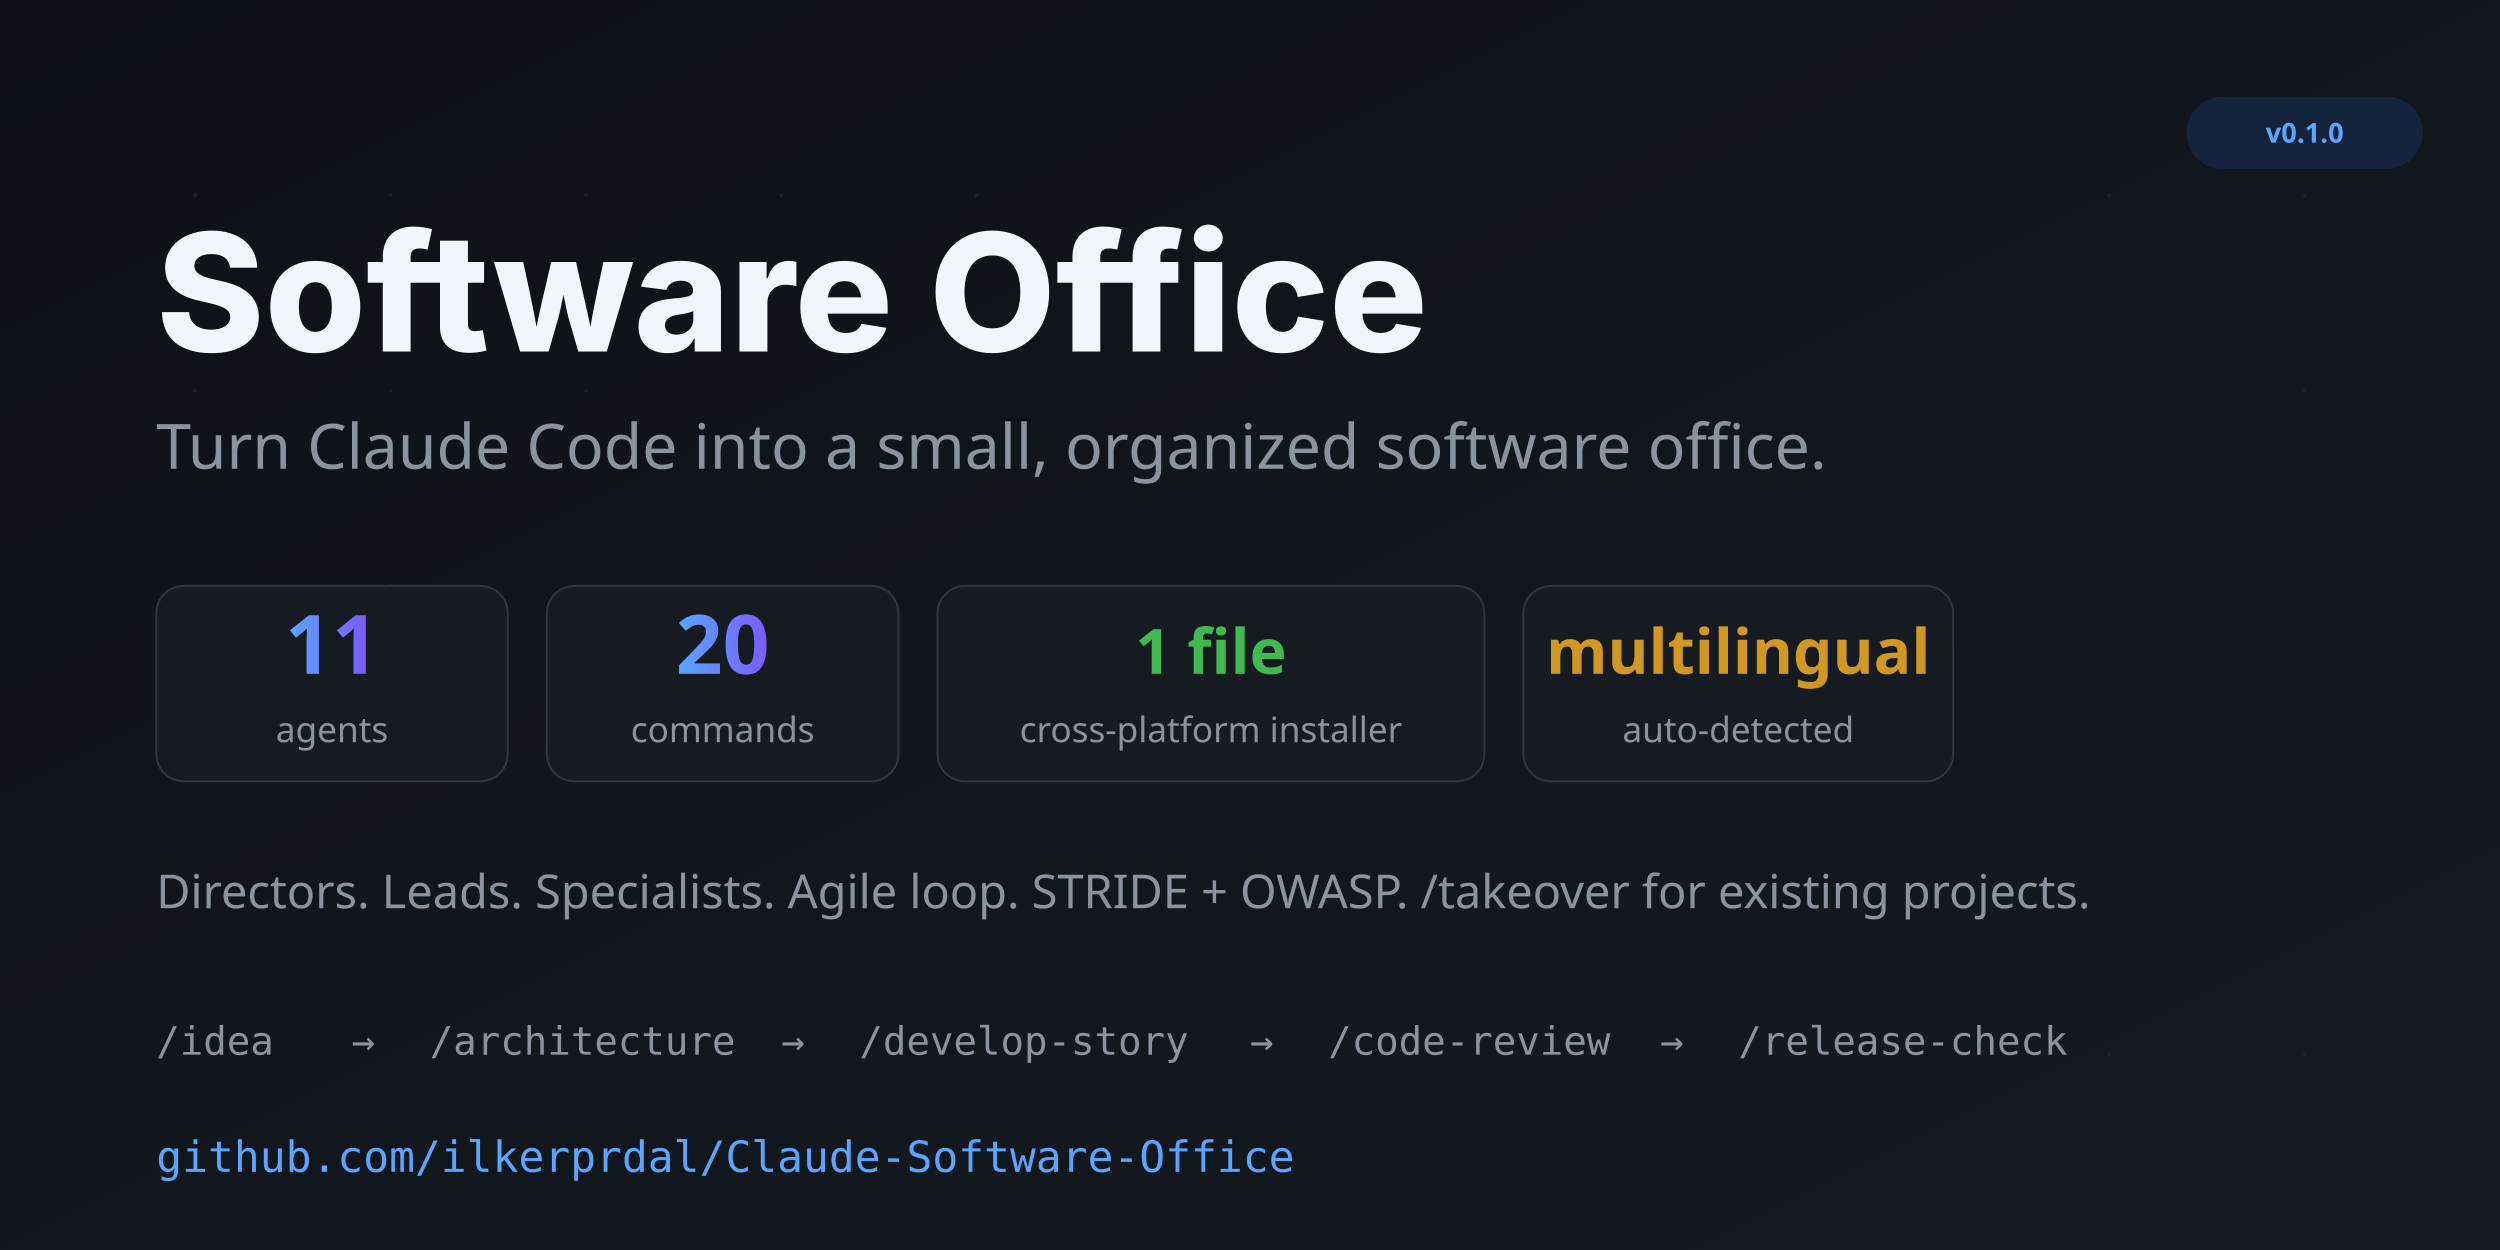
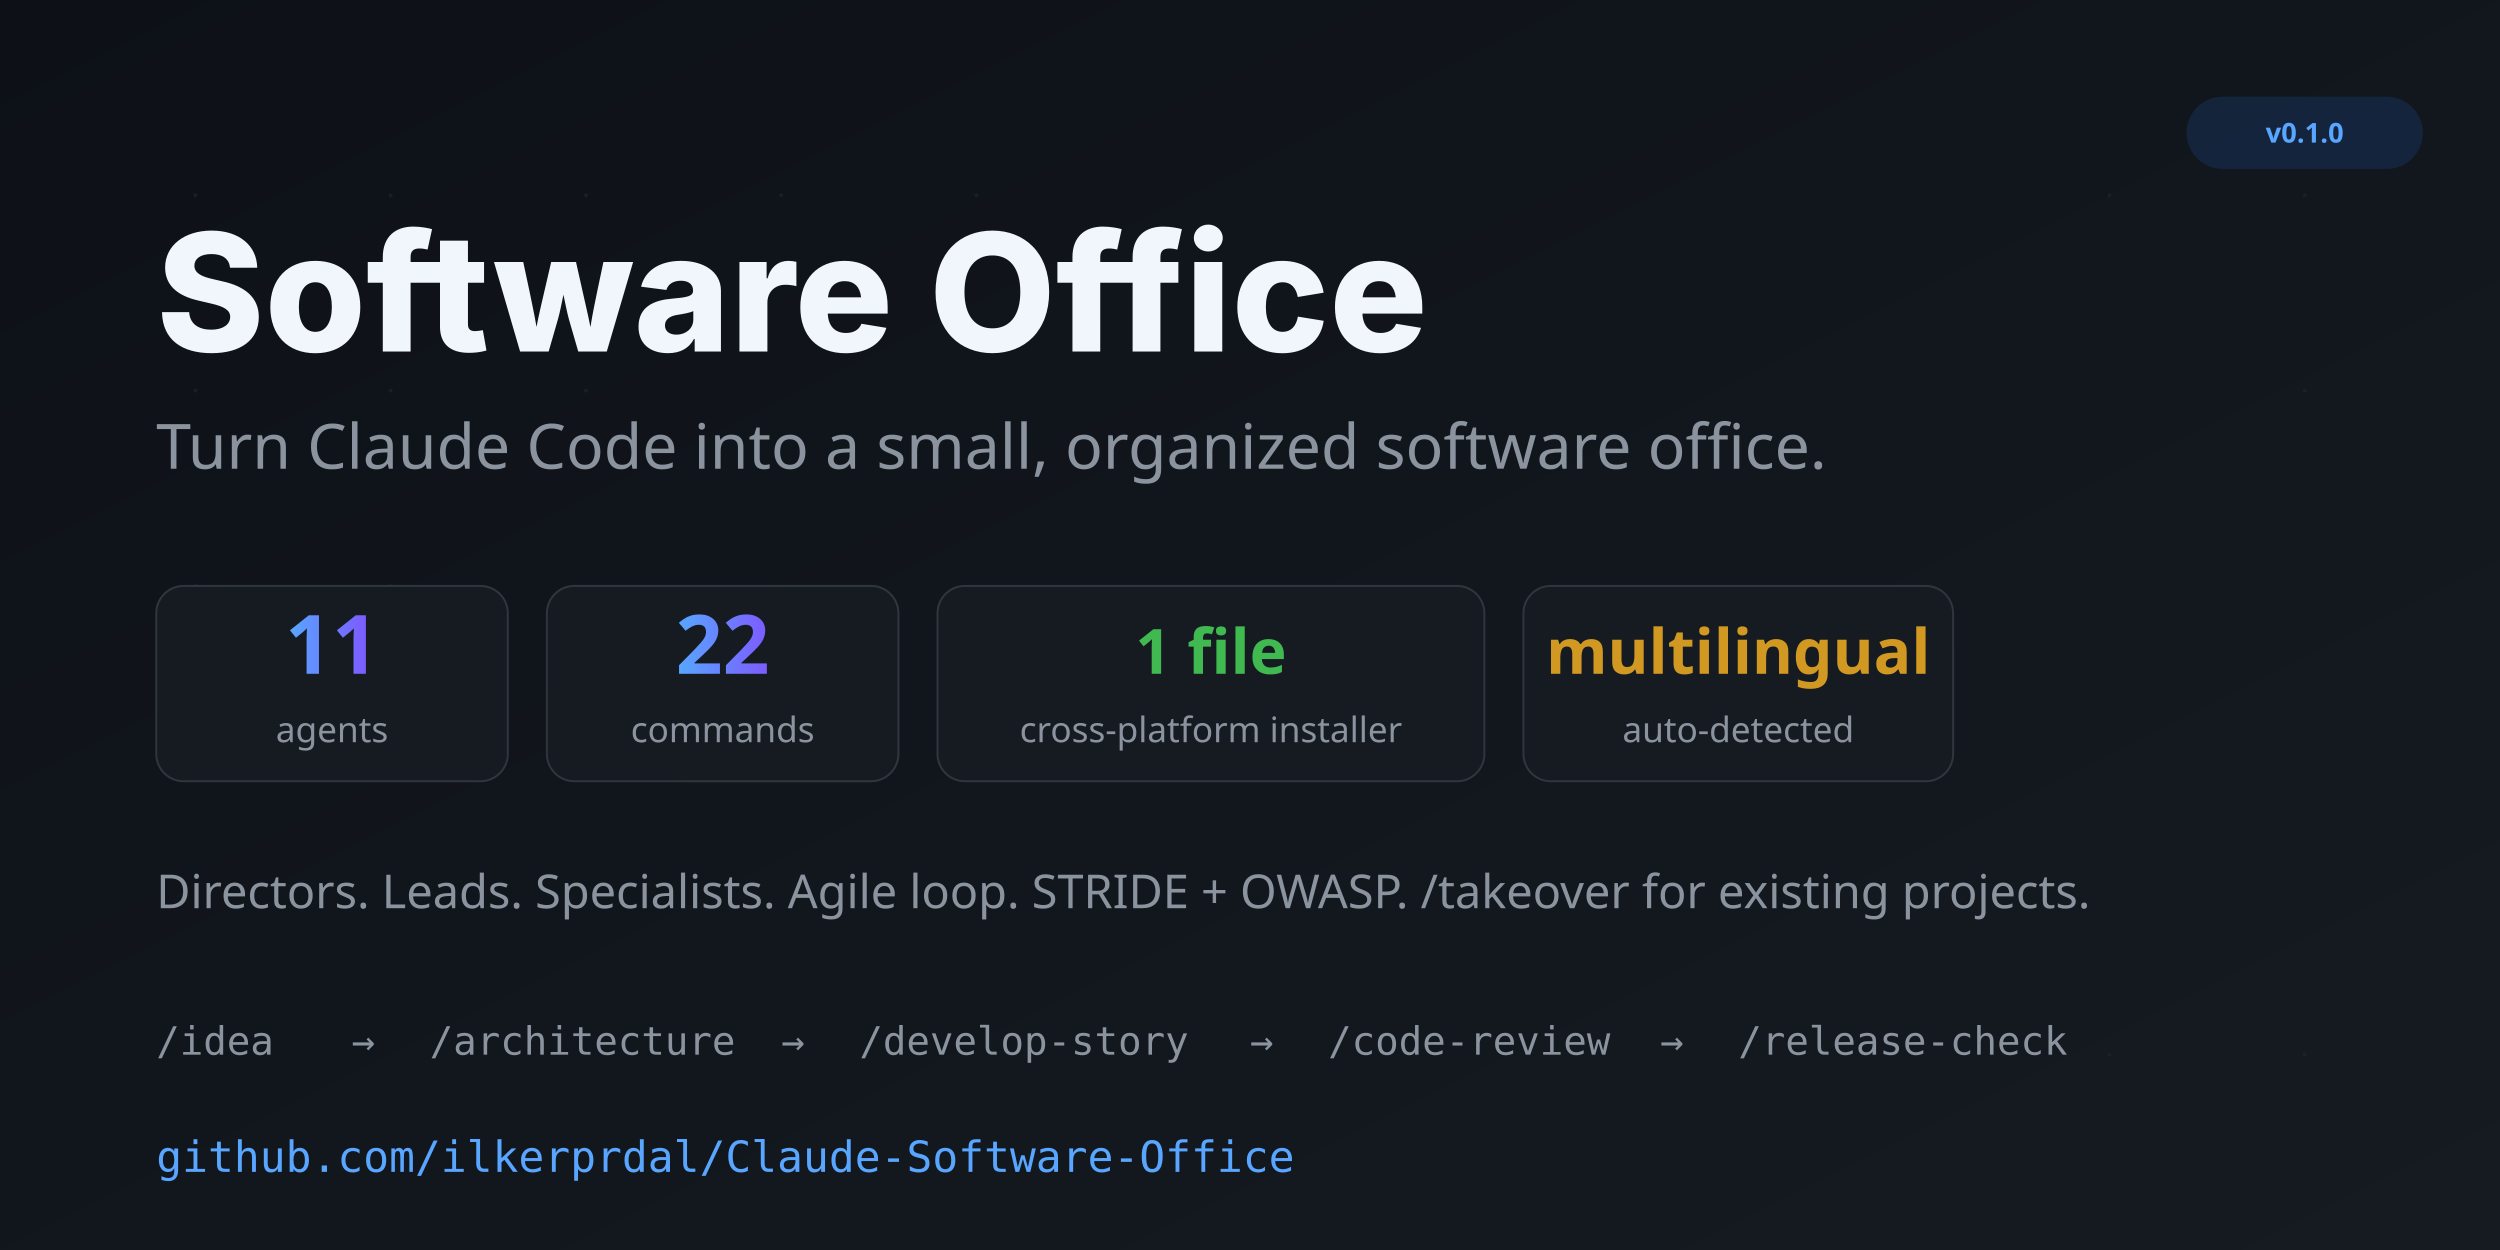
<svg xmlns="http://www.w3.org/2000/svg" viewBox="0 0 1280 640" width="1280" height="640">
  <defs>
    <linearGradient id="bg" x1="0" y1="0" x2="1" y2="1">
      <stop offset="0%" stop-color="#0d1117" />
      <stop offset="100%" stop-color="#161b22" />
    </linearGradient>
    <linearGradient id="accent" x1="0" y1="0" x2="1" y2="0">
      <stop offset="0%" stop-color="#58a6ff" />
      <stop offset="100%" stop-color="#7c5cff" />
    </linearGradient>
  </defs>
  <rect width="1280" height="640" fill="url(#bg)" />
  <g fill="#21262d" opacity="0.6">
    <circle cx="100" cy="100" r="1" />
    <circle cx="200" cy="100" r="1" />
    <circle cx="300" cy="100" r="1" />
    <circle cx="400" cy="100" r="1" />
    <circle cx="500" cy="100" r="1" />
    <circle cx="100" cy="200" r="1" />
    <circle cx="200" cy="200" r="1" />
    <circle cx="300" cy="200" r="1" />
    <circle cx="100" cy="300" r="1" />
    <circle cx="200" cy="300" r="1" />
    <circle cx="1180" cy="100" r="1" />
    <circle cx="1080" cy="100" r="1" />
    <circle cx="1180" cy="200" r="1" />
    <circle cx="1080" cy="540" r="1" />
    <circle cx="1180" cy="540" r="1" />
  </g>
  <text x="80" y="180" font-family="system-ui, -apple-system, 'Segoe UI', sans-serif" font-size="84" font-weight="800" fill="#f0f6fc">
    Software Office
  </text>
  <text x="80" y="240" font-family="system-ui, sans-serif" font-size="32" font-weight="400" fill="#8b949e">
    Turn Claude Code into a small, organized software office.
  </text>
  <g font-family="system-ui, sans-serif">
    <rect x="80" y="300" width="180" height="100" rx="14" fill="#161b22" stroke="#30363d" stroke-width="1" />
    <text x="170" y="345" text-anchor="middle" font-size="42" font-weight="700" fill="url(#accent)">11</text>
    <text x="170" y="380" text-anchor="middle" font-size="18" fill="#8b949e">agents</text>
    <rect x="280" y="300" width="180" height="100" rx="14" fill="#161b22" stroke="#30363d" stroke-width="1" />
-     <text x="370" y="345" text-anchor="middle" font-size="42" font-weight="700" fill="url(#accent)">20</text>
+     <text x="370" y="345" text-anchor="middle" font-size="42" font-weight="700" fill="url(#accent)">22</text>
    <text x="370" y="380" text-anchor="middle" font-size="18" fill="#8b949e">commands</text>
    <rect x="480" y="300" width="280" height="100" rx="14" fill="#161b22" stroke="#30363d" stroke-width="1" />
    <text x="620" y="345" text-anchor="middle" font-size="32" font-weight="700" fill="#3fb950">1 file</text>
    <text x="620" y="380" text-anchor="middle" font-size="18" fill="#8b949e">cross-platform installer</text>
    <rect x="780" y="300" width="220" height="100" rx="14" fill="#161b22" stroke="#30363d" stroke-width="1" />
    <text x="890" y="345" text-anchor="middle" font-size="32" font-weight="700" fill="#d29922">multilingual</text>
    <text x="890" y="380" text-anchor="middle" font-size="18" fill="#8b949e">auto-detected</text>
  </g>
  <text x="80" y="465" font-family="system-ui, sans-serif" font-size="24" fill="#8b949e">
    Directors. Leads. Specialists. Agile loop. STRIDE + OWASP. /takeover for existing projects.
  </text>
  <g font-family="ui-monospace, 'SF Mono', Consolas, monospace" font-size="20" fill="#8b949e">
    <text x="80" y="540">/idea</text>
    <text x="180" y="540">→</text>
    <text x="220" y="540">/architecture</text>
    <text x="400" y="540">→</text>
    <text x="440" y="540">/develop-story</text>
    <text x="640" y="540">→</text>
    <text x="680" y="540">/code-review</text>
    <text x="850" y="540">→</text>
    <text x="890" y="540">/release-check</text>
  </g>
  <text x="80" y="600" font-family="ui-monospace, monospace" font-size="22" fill="#58a6ff">
    github.com/ilkerprdal/Claude-Software-Office
  </text>
  <g transform="translate(1120, 50)">
    <rect x="0" y="0" width="120" height="36" rx="18" fill="#1f6feb" opacity="0.15" stroke="#1f6feb" stroke-width="1" />
    <text x="60" y="23" text-anchor="middle" font-family="system-ui, sans-serif" font-size="14" font-weight="600" fill="#58a6ff">v0.1.0</text>
  </g>
</svg>
